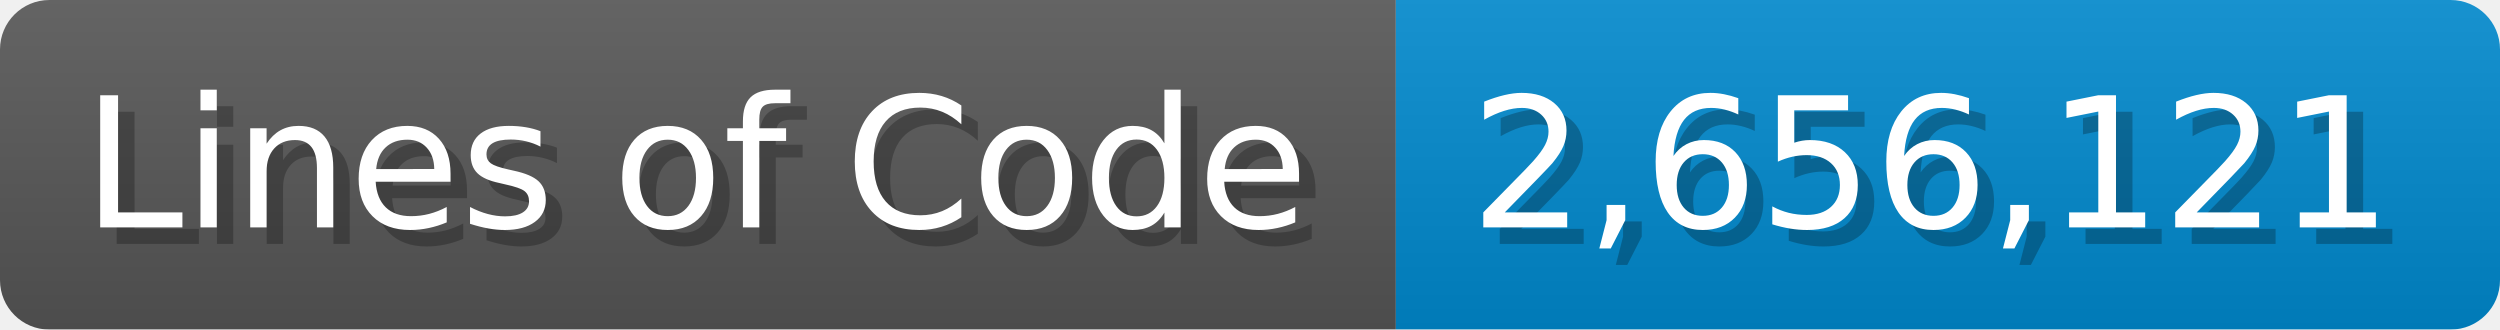
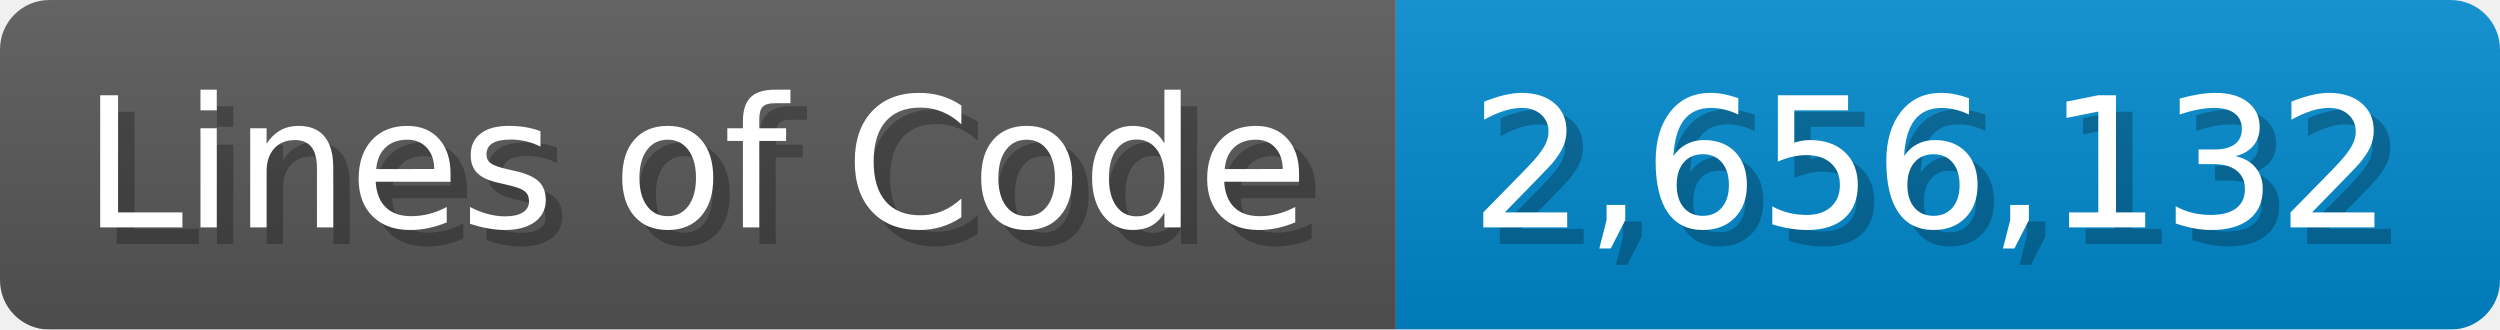
<svg xmlns="http://www.w3.org/2000/svg" width="151.7" height="20" viewBox="0 0 1517 200">
  <linearGradient id="a" x2="0" y2="100%">
    <stop offset="0" stop-opacity=".1" stop-color="#EEE" />
    <stop offset="1" stop-opacity=".1" />
  </linearGradient>
  <mask id="m">
    <rect width="1517" height="200" rx="30" fill="#FFF" />
  </mask>
  <g mask="url(#m)">
    <rect width="847" height="200" fill="#555" />
    <rect width="670" height="200" fill="#08C" x="847" />
    <rect width="1517" height="200" fill="url(#a)" />
  </g>
  <g fill="#fff" text-anchor="start" font-family="Verdana,DejaVu Sans,sans-serif" font-size="110">
    <text x="60" y="148" textLength="747" fill="#000" opacity="0.25">Lines of Code</text>
    <text x="50" y="138" textLength="747">Lines of Code</text>
-     <text x="902" y="148" textLength="570" fill="#000" opacity="0.25">2,656,121</text>
-     <text x="892" y="138" textLength="570">2,656,121</text>
+     <text x="902" y="148" textLength="570" fill="#000" opacity="0.25">2,656,132</text>
+     <text x="892" y="138" textLength="570">2,656,132</text>
  </g>
</svg>
